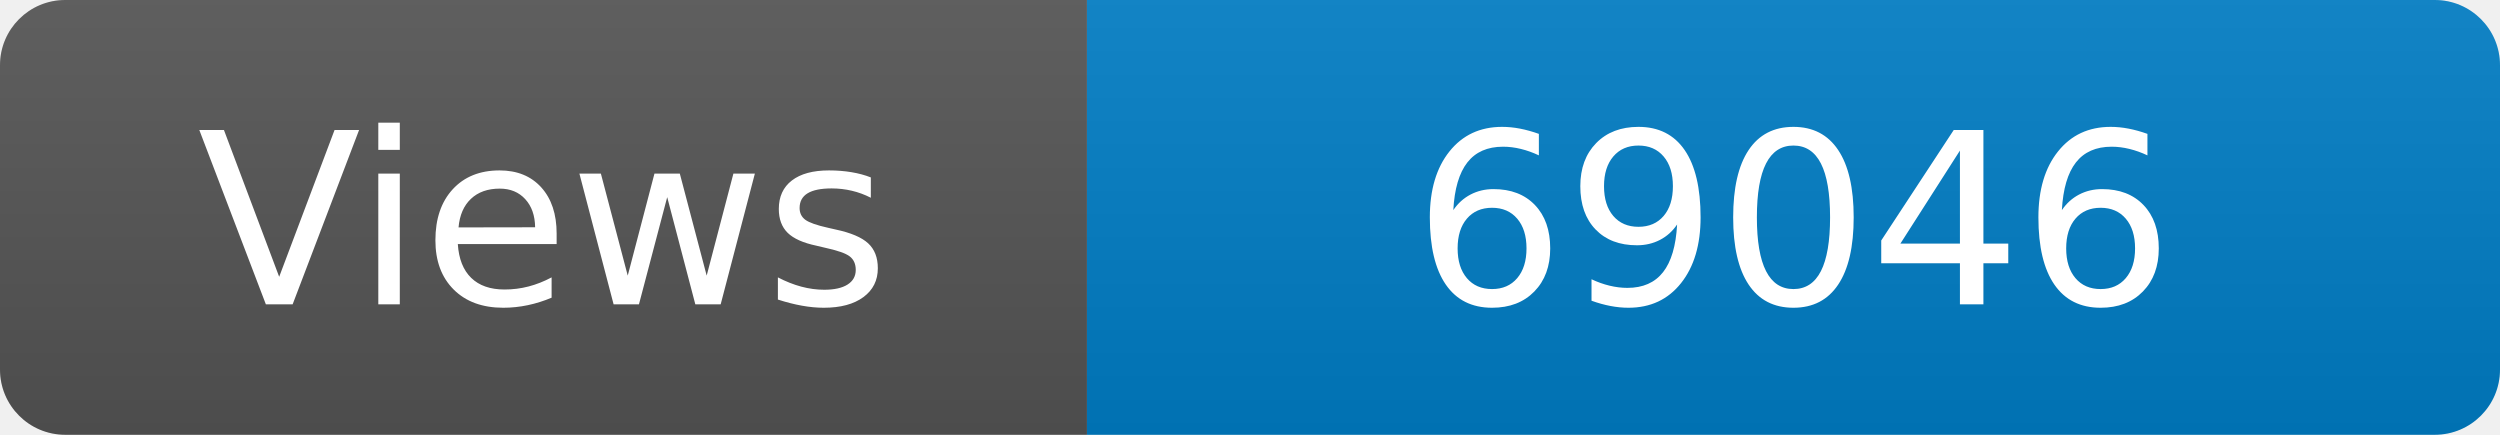
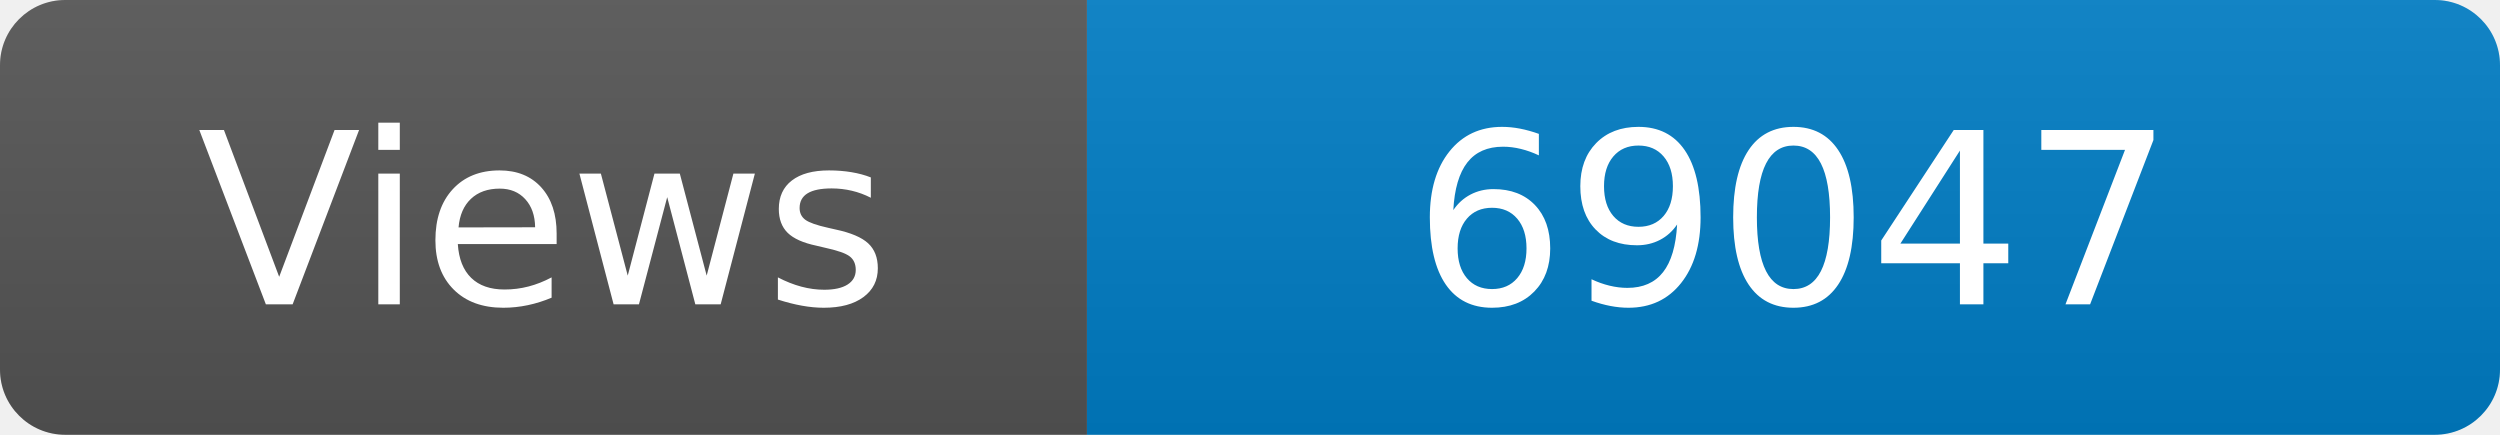
<svg xmlns="http://www.w3.org/2000/svg" width="115" height="20" role="img" aria-label="Maintained?: yes">
  <linearGradient id="s" x2="0" y2="100%">
    <stop offset="0" stop-color="#bbb" stop-opacity=".1" />
    <stop offset="1" stop-opacity=".1" />
  </linearGradient>
  <clipPath id="r">
    <rect width="115" height="20" rx="3" fill="#fff" />
  </clipPath>
  <g clip-path="url(#r)">
    <rect width="50" height="20" fill="#555" />
    <rect x="50" width="160" height="20" fill="#007ec6" />
    <rect width="115" height="20" fill="url(#s)" />
  </g>
  <g fill="#fff" text-anchor="middle" font-family="Verdana,Geneva,DejaVu Sans,sans-serif" font-size="110">
    <text x="250" y="140" transform="scale(.1)" fill="#fff">Views</text>
-     <text x="825" y="140" transform="scale(.1)" fill="#fff">69046</text>
+     <text x="825" y="140" transform="scale(.1)" fill="#fff">69047</text>
  </g>
</svg>
